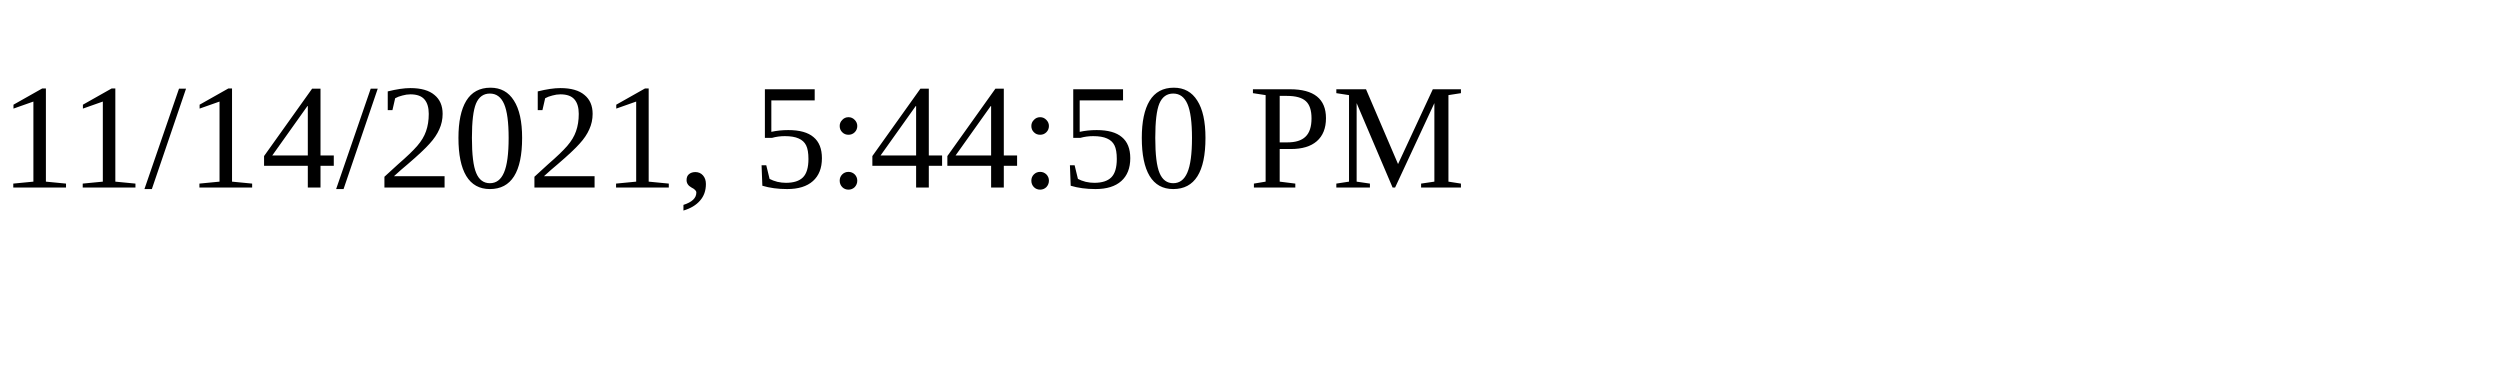
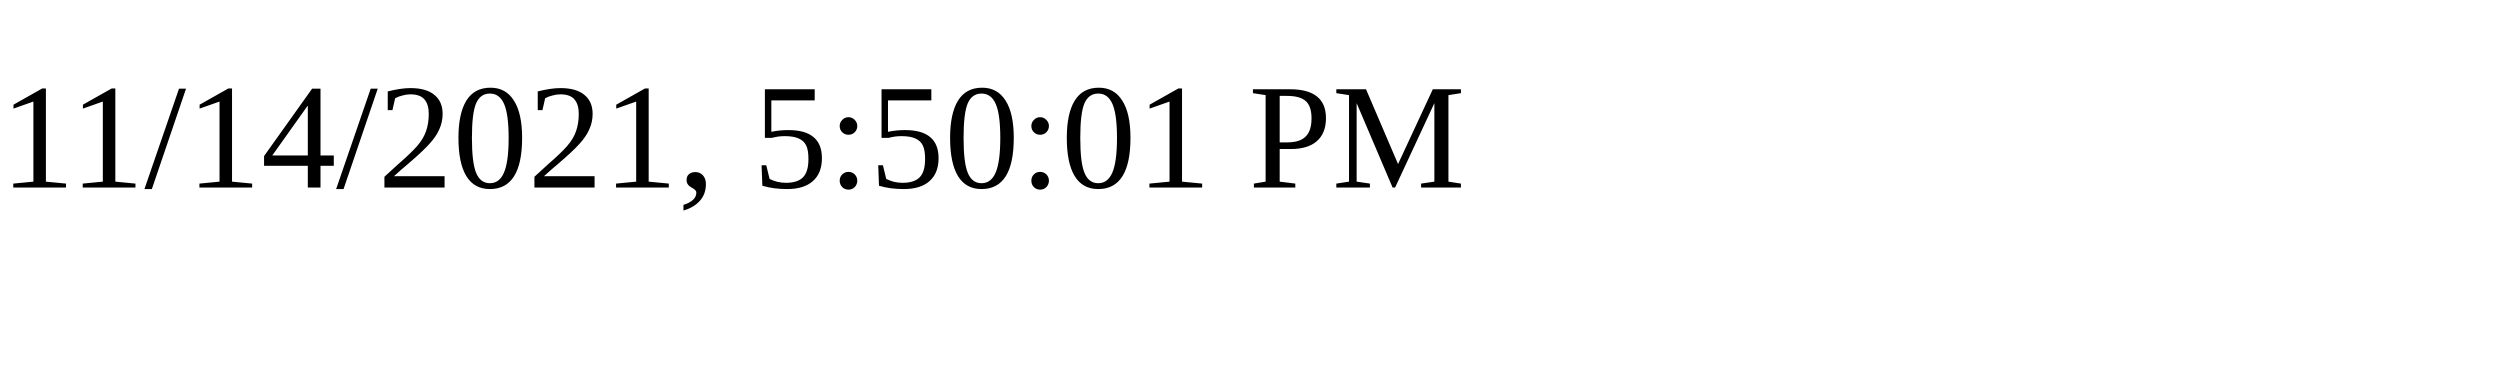
<svg xmlns="http://www.w3.org/2000/svg" height="30" width="200">
-   <text x="0" y="15">11/14/2021, 5:44:50 PM</text>
+   <text x="0" y="15">11/14/2021, 5:50:01 PM</text>
</svg>
